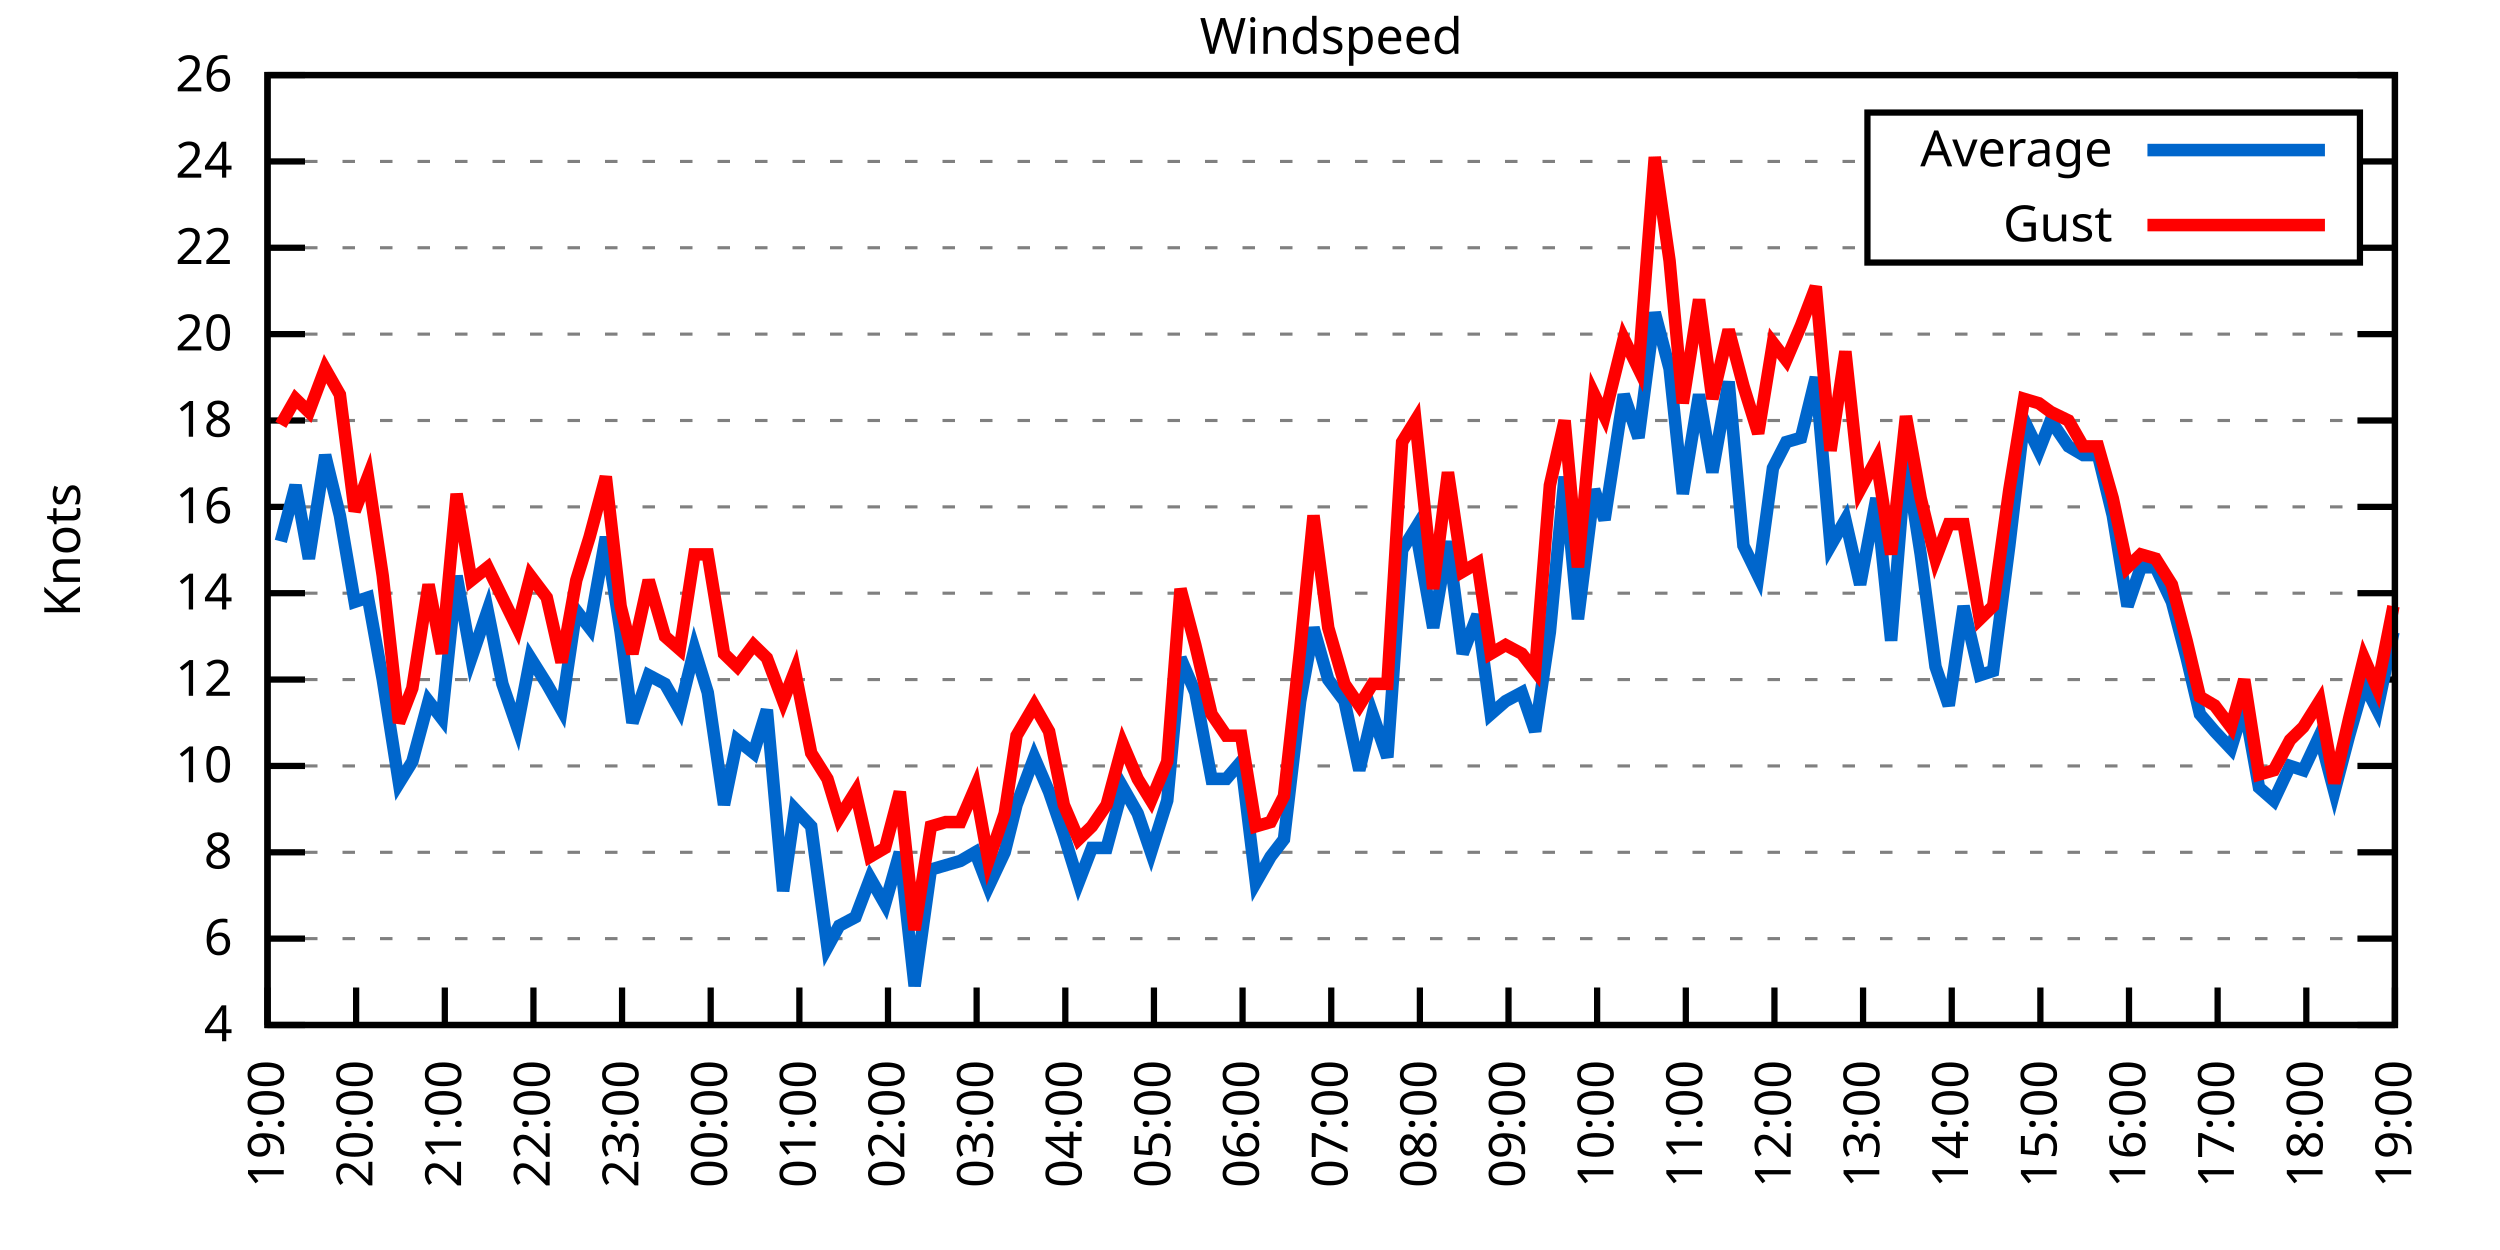
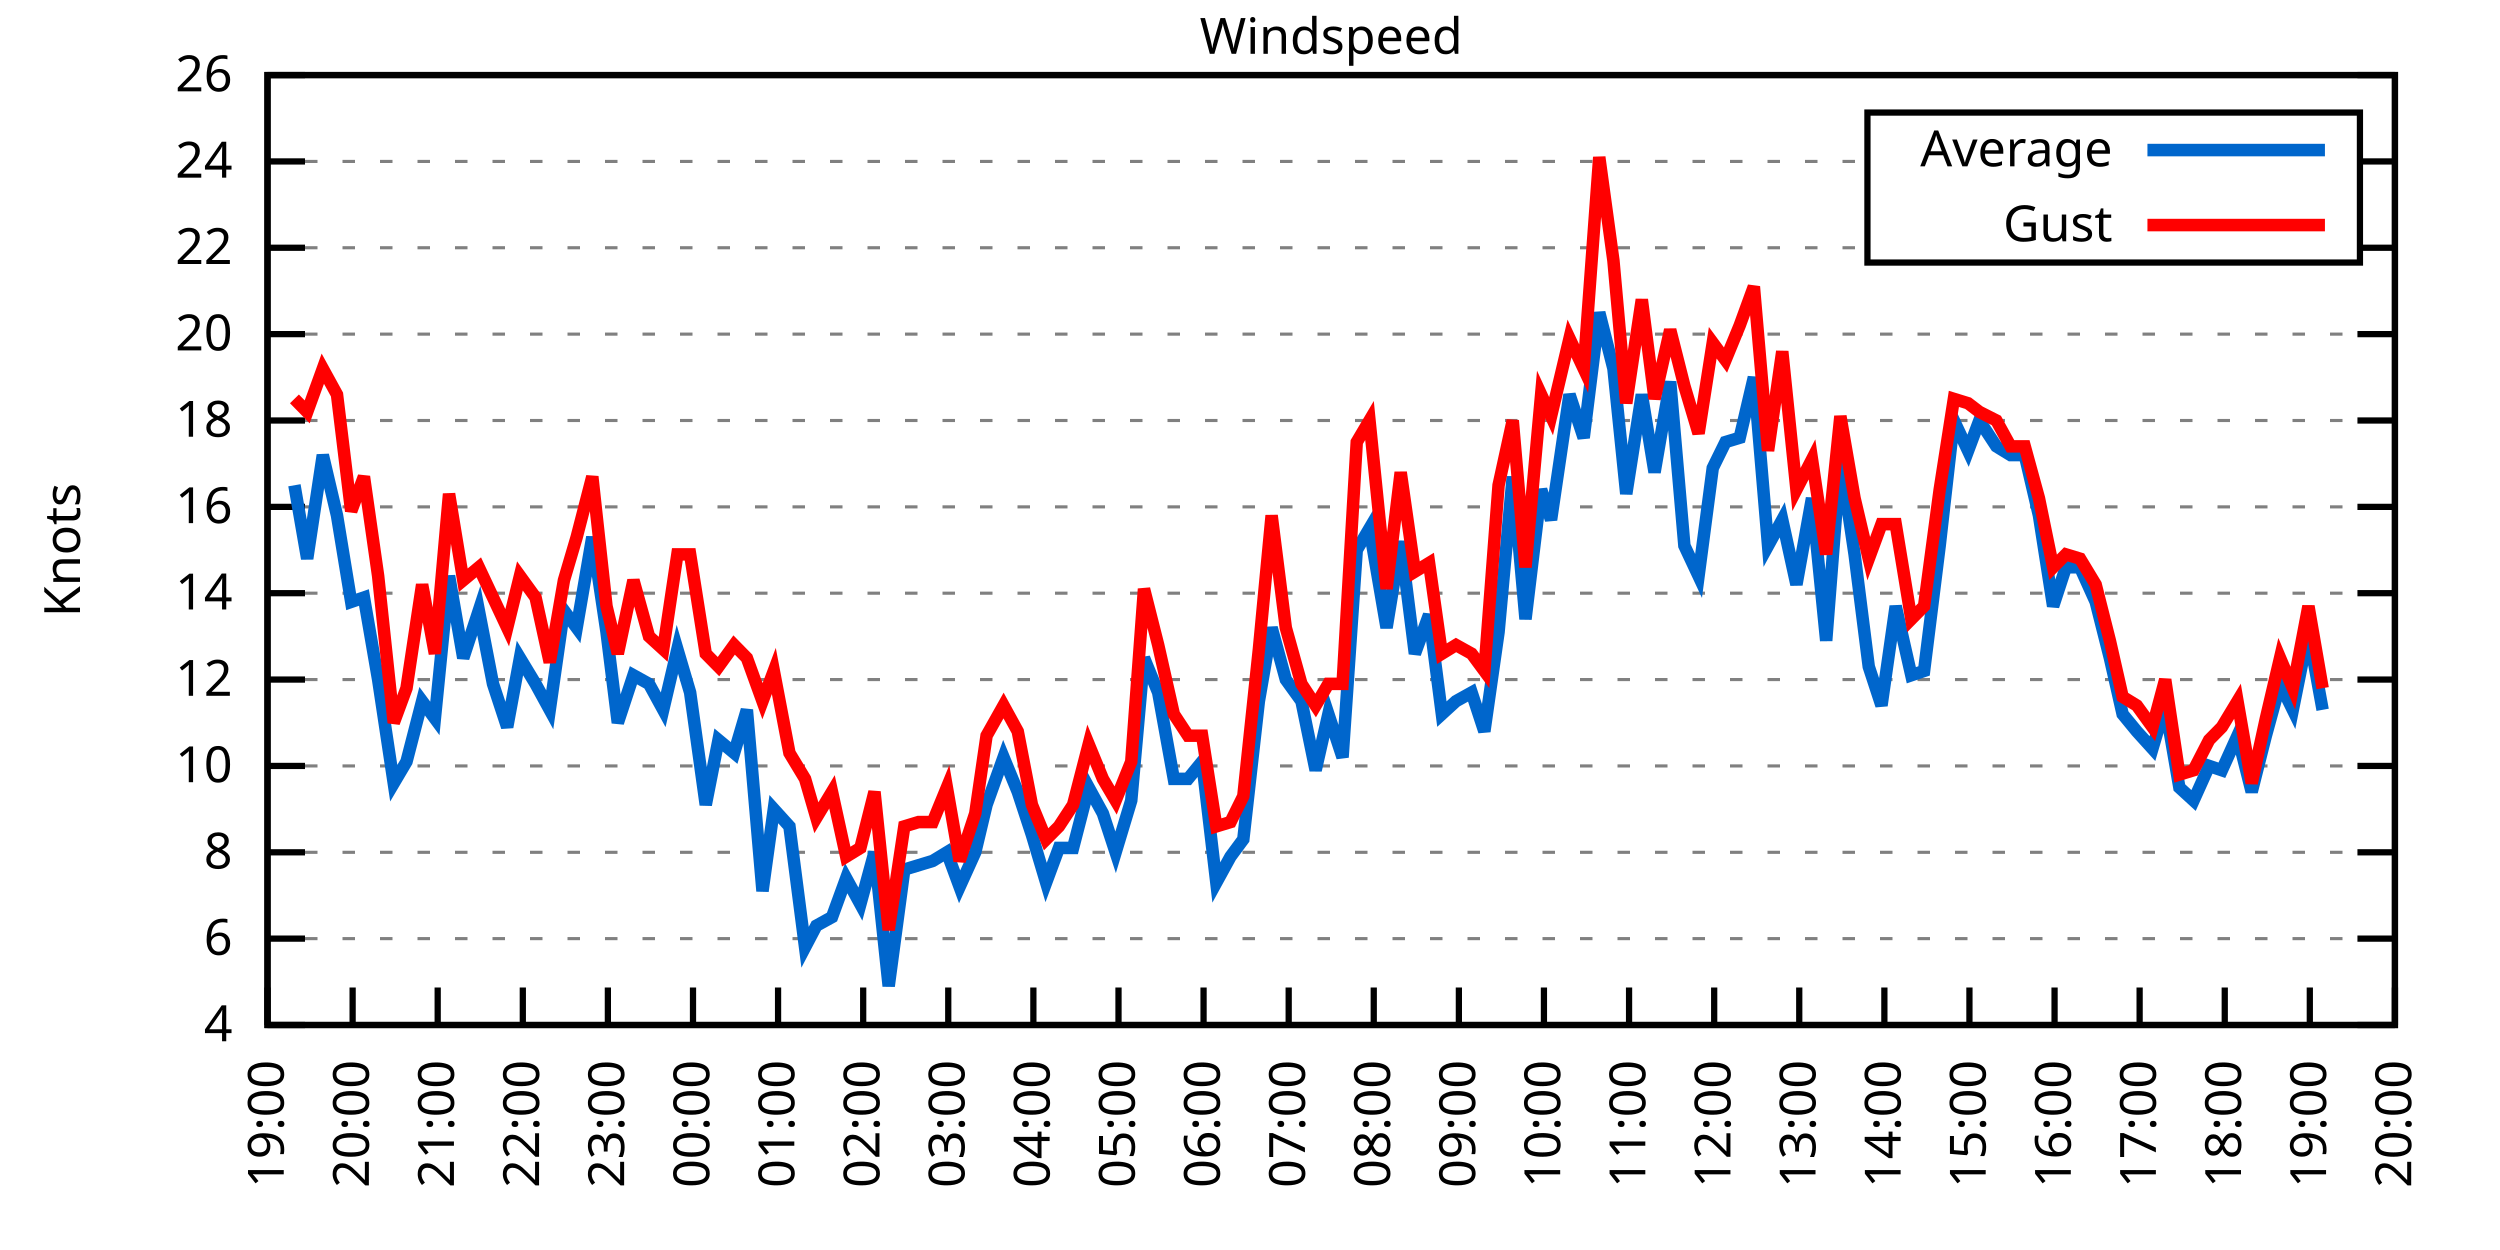
<svg xmlns="http://www.w3.org/2000/svg" xmlns:xlink="http://www.w3.org/1999/xlink" width="400" height="200" viewBox="0 0 400 200">
  <g id="gnuplot_canvas">
    <rect x="0" y="0" width="400" height="200" fill="none" />
    <defs>
      <circle id="gpDot" r="0.5" stroke-width="0.5" stroke="currentColor" />
      <path id="gpPt0" stroke-width="0.333" stroke="currentColor" d="M-1,0 h2 M0,-1 v2" />
      <path id="gpPt1" stroke-width="0.333" stroke="currentColor" d="M-1,-1 L1,1 M1,-1 L-1,1" />
      <path id="gpPt2" stroke-width="0.333" stroke="currentColor" d="M-1,0 L1,0 M0,-1 L0,1 M-1,-1 L1,1 M-1,1 L1,-1" />
      <rect id="gpPt3" stroke-width="0.333" stroke="currentColor" x="-1" y="-1" width="2" height="2" />
      <rect id="gpPt4" stroke-width="0.333" stroke="currentColor" fill="currentColor" x="-1" y="-1" width="2" height="2" />
      <circle id="gpPt5" stroke-width="0.333" stroke="currentColor" cx="0" cy="0" r="1" />
      <use xlink:href="#gpPt5" id="gpPt6" fill="currentColor" stroke="none" />
      <path id="gpPt7" stroke-width="0.333" stroke="currentColor" d="M0,-1.33 L-1.33,0.67 L1.33,0.67 z" />
      <use xlink:href="#gpPt7" id="gpPt8" fill="currentColor" stroke="none" />
      <use xlink:href="#gpPt7" id="gpPt9" stroke="currentColor" transform="rotate(180)" />
      <use xlink:href="#gpPt9" id="gpPt10" fill="currentColor" stroke="none" />
      <use xlink:href="#gpPt3" id="gpPt11" stroke="currentColor" transform="rotate(45)" />
      <use xlink:href="#gpPt11" id="gpPt12" fill="currentColor" stroke="none" />
      <path id="gpPt13" stroke-width="0.333" stroke="currentColor" d="M0,1.330 L1.265,0.411 L0.782,-1.067 L-0.782,-1.076 L-1.265,0.411 z" />
      <use xlink:href="#gpPt13" id="gpPt14" fill="currentColor" stroke="none" />
      <filter id="textbox" filterUnits="objectBoundingBox" x="0" y="0" height="1" width="1">
        <feFlood flood-color="white" flood-opacity="1" result="bgnd" />
        <feComposite in="SourceGraphic" in2="bgnd" operator="atop" />
      </filter>
      <filter id="greybox" filterUnits="objectBoundingBox" x="0" y="0" height="1" width="1">
        <feFlood flood-color="lightgrey" flood-opacity="1" result="grey" />
        <feComposite in="SourceGraphic" in2="grey" operator="atop" />
      </filter>
    </defs>
    <g fill="none" color="white" stroke="currentColor" stroke-width="1.00" stroke-linecap="butt" stroke-linejoin="miter">
</g>
    <g fill="none" color="black" stroke="currentColor" stroke-width="1.00" stroke-linecap="butt" stroke-linejoin="miter">
      <g stroke="none" shape-rendering="crispEdges">
        <polygon fill="rgb(255, 255, 255)" points="42.80,164.00 383.18,164.00 383.18,12.02 42.80,12.02 " />
      </g>
    </g>
    <g fill="none" color="black" stroke="currentColor" stroke-width="1.00" stroke-linecap="butt" stroke-linejoin="miter">
</g>
    <g fill="none" color="black" stroke="black" stroke-width="0.50" stroke-linecap="butt" stroke-linejoin="miter">
</g>
    <g fill="none" color="gray" stroke="currentColor" stroke-width="0.50" stroke-linecap="butt" stroke-linejoin="miter">
      <path stroke="gray" stroke-dasharray="2,4" class="gridline" d="M42.80,164.00 L383.19,164.00  " />
    </g>
    <g fill="none" color="gray" stroke="gray" stroke-width="1.00" stroke-linecap="butt" stroke-linejoin="miter">
</g>
    <g fill="none" color="black" stroke="currentColor" stroke-width="1.00" stroke-linecap="butt" stroke-linejoin="miter">
      <path stroke="black" d="M42.80,164.00 L48.80,164.00 M383.19,164.00 L377.19,164.00  " />
      <g transform="translate(37.20,166.60)" stroke="none" fill="black" font-family="Sans" font-size="8.00" text-anchor="end">
        <text>
          <tspan font-family="Sans"> 4</tspan>
        </text>
      </g>
    </g>
    <g fill="none" color="black" stroke="currentColor" stroke-width="1.00" stroke-linecap="butt" stroke-linejoin="miter">
</g>
    <g fill="none" color="black" stroke="black" stroke-width="0.50" stroke-linecap="butt" stroke-linejoin="miter">
</g>
    <g fill="none" color="gray" stroke="currentColor" stroke-width="0.50" stroke-linecap="butt" stroke-linejoin="miter">
      <path stroke="gray" stroke-dasharray="2,4" class="gridline" d="M42.80,150.18 L383.19,150.18  " />
    </g>
    <g fill="none" color="gray" stroke="gray" stroke-width="1.00" stroke-linecap="butt" stroke-linejoin="miter">
</g>
    <g fill="none" color="black" stroke="currentColor" stroke-width="1.00" stroke-linecap="butt" stroke-linejoin="miter">
      <path stroke="black" d="M42.80,150.18 L48.80,150.18 M383.19,150.18 L377.19,150.18  " />
      <g transform="translate(37.20,152.78)" stroke="none" fill="black" font-family="Sans" font-size="8.00" text-anchor="end">
        <text>
          <tspan font-family="Sans"> 6</tspan>
        </text>
      </g>
    </g>
    <g fill="none" color="black" stroke="currentColor" stroke-width="1.00" stroke-linecap="butt" stroke-linejoin="miter">
</g>
    <g fill="none" color="black" stroke="black" stroke-width="0.50" stroke-linecap="butt" stroke-linejoin="miter">
</g>
    <g fill="none" color="gray" stroke="currentColor" stroke-width="0.50" stroke-linecap="butt" stroke-linejoin="miter">
      <path stroke="gray" stroke-dasharray="2,4" class="gridline" d="M42.80,136.37 L383.19,136.37  " />
    </g>
    <g fill="none" color="gray" stroke="gray" stroke-width="1.00" stroke-linecap="butt" stroke-linejoin="miter">
</g>
    <g fill="none" color="black" stroke="currentColor" stroke-width="1.00" stroke-linecap="butt" stroke-linejoin="miter">
      <path stroke="black" d="M42.80,136.37 L48.80,136.37 M383.19,136.37 L377.19,136.37  " />
      <g transform="translate(37.20,138.97)" stroke="none" fill="black" font-family="Sans" font-size="8.00" text-anchor="end">
        <text>
          <tspan font-family="Sans"> 8</tspan>
        </text>
      </g>
    </g>
    <g fill="none" color="black" stroke="currentColor" stroke-width="1.00" stroke-linecap="butt" stroke-linejoin="miter">
</g>
    <g fill="none" color="black" stroke="black" stroke-width="0.50" stroke-linecap="butt" stroke-linejoin="miter">
</g>
    <g fill="none" color="gray" stroke="currentColor" stroke-width="0.50" stroke-linecap="butt" stroke-linejoin="miter">
      <path stroke="gray" stroke-dasharray="2,4" class="gridline" d="M42.80,122.55 L383.19,122.55  " />
    </g>
    <g fill="none" color="gray" stroke="gray" stroke-width="1.00" stroke-linecap="butt" stroke-linejoin="miter">
</g>
    <g fill="none" color="black" stroke="currentColor" stroke-width="1.00" stroke-linecap="butt" stroke-linejoin="miter">
      <path stroke="black" d="M42.80,122.55 L48.80,122.55 M383.19,122.55 L377.19,122.55  " />
      <g transform="translate(37.20,125.15)" stroke="none" fill="black" font-family="Sans" font-size="8.00" text-anchor="end">
        <text>
          <tspan font-family="Sans"> 10</tspan>
        </text>
      </g>
    </g>
    <g fill="none" color="black" stroke="currentColor" stroke-width="1.00" stroke-linecap="butt" stroke-linejoin="miter">
</g>
    <g fill="none" color="black" stroke="black" stroke-width="0.50" stroke-linecap="butt" stroke-linejoin="miter">
</g>
    <g fill="none" color="gray" stroke="currentColor" stroke-width="0.50" stroke-linecap="butt" stroke-linejoin="miter">
      <path stroke="gray" stroke-dasharray="2,4" class="gridline" d="M42.80,108.73 L383.19,108.73  " />
    </g>
    <g fill="none" color="gray" stroke="gray" stroke-width="1.00" stroke-linecap="butt" stroke-linejoin="miter">
</g>
    <g fill="none" color="black" stroke="currentColor" stroke-width="1.00" stroke-linecap="butt" stroke-linejoin="miter">
      <path stroke="black" d="M42.80,108.73 L48.80,108.73 M383.19,108.73 L377.19,108.73  " />
      <g transform="translate(37.20,111.33)" stroke="none" fill="black" font-family="Sans" font-size="8.00" text-anchor="end">
        <text>
          <tspan font-family="Sans"> 12</tspan>
        </text>
      </g>
    </g>
    <g fill="none" color="black" stroke="currentColor" stroke-width="1.00" stroke-linecap="butt" stroke-linejoin="miter">
</g>
    <g fill="none" color="black" stroke="black" stroke-width="0.50" stroke-linecap="butt" stroke-linejoin="miter">
</g>
    <g fill="none" color="gray" stroke="currentColor" stroke-width="0.50" stroke-linecap="butt" stroke-linejoin="miter">
      <path stroke="gray" stroke-dasharray="2,4" class="gridline" d="M42.80,94.91 L383.19,94.91  " />
    </g>
    <g fill="none" color="gray" stroke="gray" stroke-width="1.00" stroke-linecap="butt" stroke-linejoin="miter">
</g>
    <g fill="none" color="black" stroke="currentColor" stroke-width="1.00" stroke-linecap="butt" stroke-linejoin="miter">
      <path stroke="black" d="M42.80,94.91 L48.80,94.91 M383.19,94.91 L377.19,94.91  " />
      <g transform="translate(37.20,97.51)" stroke="none" fill="black" font-family="Sans" font-size="8.00" text-anchor="end">
        <text>
          <tspan font-family="Sans"> 14</tspan>
        </text>
      </g>
    </g>
    <g fill="none" color="black" stroke="currentColor" stroke-width="1.00" stroke-linecap="butt" stroke-linejoin="miter">
</g>
    <g fill="none" color="black" stroke="black" stroke-width="0.50" stroke-linecap="butt" stroke-linejoin="miter">
</g>
    <g fill="none" color="gray" stroke="currentColor" stroke-width="0.50" stroke-linecap="butt" stroke-linejoin="miter">
      <path stroke="gray" stroke-dasharray="2,4" class="gridline" d="M42.80,81.10 L383.19,81.10  " />
    </g>
    <g fill="none" color="gray" stroke="gray" stroke-width="1.00" stroke-linecap="butt" stroke-linejoin="miter">
</g>
    <g fill="none" color="black" stroke="currentColor" stroke-width="1.00" stroke-linecap="butt" stroke-linejoin="miter">
      <path stroke="black" d="M42.80,81.10 L48.80,81.10 M383.19,81.10 L377.19,81.10  " />
      <g transform="translate(37.20,83.70)" stroke="none" fill="black" font-family="Sans" font-size="8.00" text-anchor="end">
        <text>
          <tspan font-family="Sans"> 16</tspan>
        </text>
      </g>
    </g>
    <g fill="none" color="black" stroke="currentColor" stroke-width="1.00" stroke-linecap="butt" stroke-linejoin="miter">
</g>
    <g fill="none" color="black" stroke="black" stroke-width="0.50" stroke-linecap="butt" stroke-linejoin="miter">
</g>
    <g fill="none" color="gray" stroke="currentColor" stroke-width="0.50" stroke-linecap="butt" stroke-linejoin="miter">
      <path stroke="gray" stroke-dasharray="2,4" class="gridline" d="M42.80,67.28 L383.19,67.28  " />
    </g>
    <g fill="none" color="gray" stroke="gray" stroke-width="1.00" stroke-linecap="butt" stroke-linejoin="miter">
</g>
    <g fill="none" color="black" stroke="currentColor" stroke-width="1.00" stroke-linecap="butt" stroke-linejoin="miter">
      <path stroke="black" d="M42.80,67.28 L48.80,67.28 M383.19,67.28 L377.19,67.28  " />
      <g transform="translate(37.20,69.88)" stroke="none" fill="black" font-family="Sans" font-size="8.00" text-anchor="end">
        <text>
          <tspan font-family="Sans"> 18</tspan>
        </text>
      </g>
    </g>
    <g fill="none" color="black" stroke="currentColor" stroke-width="1.00" stroke-linecap="butt" stroke-linejoin="miter">
</g>
    <g fill="none" color="black" stroke="black" stroke-width="0.50" stroke-linecap="butt" stroke-linejoin="miter">
</g>
    <g fill="none" color="gray" stroke="currentColor" stroke-width="0.50" stroke-linecap="butt" stroke-linejoin="miter">
      <path stroke="gray" stroke-dasharray="2,4" class="gridline" d="M42.80,53.46 L383.19,53.46  " />
    </g>
    <g fill="none" color="gray" stroke="gray" stroke-width="1.00" stroke-linecap="butt" stroke-linejoin="miter">
</g>
    <g fill="none" color="black" stroke="currentColor" stroke-width="1.00" stroke-linecap="butt" stroke-linejoin="miter">
      <path stroke="black" d="M42.80,53.46 L48.80,53.46 M383.19,53.46 L377.19,53.46  " />
      <g transform="translate(37.20,56.06)" stroke="none" fill="black" font-family="Sans" font-size="8.00" text-anchor="end">
        <text>
          <tspan font-family="Sans"> 20</tspan>
        </text>
      </g>
    </g>
    <g fill="none" color="black" stroke="currentColor" stroke-width="1.00" stroke-linecap="butt" stroke-linejoin="miter">
</g>
    <g fill="none" color="black" stroke="black" stroke-width="0.50" stroke-linecap="butt" stroke-linejoin="miter">
</g>
    <g fill="none" color="gray" stroke="currentColor" stroke-width="0.50" stroke-linecap="butt" stroke-linejoin="miter">
      <path stroke="gray" stroke-dasharray="2,4" class="gridline" d="M42.80,39.64 L298.79,39.64 M377.59,39.64 L383.19,39.64  " />
    </g>
    <g fill="none" color="gray" stroke="gray" stroke-width="1.00" stroke-linecap="butt" stroke-linejoin="miter">
</g>
    <g fill="none" color="black" stroke="currentColor" stroke-width="1.00" stroke-linecap="butt" stroke-linejoin="miter">
      <path stroke="black" d="M42.80,39.64 L48.80,39.64 M383.19,39.64 L377.19,39.64  " />
      <g transform="translate(37.20,42.24)" stroke="none" fill="black" font-family="Sans" font-size="8.00" text-anchor="end">
        <text>
          <tspan font-family="Sans"> 22</tspan>
        </text>
      </g>
    </g>
    <g fill="none" color="black" stroke="currentColor" stroke-width="1.00" stroke-linecap="butt" stroke-linejoin="miter">
</g>
    <g fill="none" color="black" stroke="black" stroke-width="0.50" stroke-linecap="butt" stroke-linejoin="miter">
</g>
    <g fill="none" color="gray" stroke="currentColor" stroke-width="0.50" stroke-linecap="butt" stroke-linejoin="miter">
      <path stroke="gray" stroke-dasharray="2,4" class="gridline" d="M42.80,25.83 L298.79,25.83 M377.59,25.83 L383.19,25.83  " />
    </g>
    <g fill="none" color="gray" stroke="gray" stroke-width="1.00" stroke-linecap="butt" stroke-linejoin="miter">
</g>
    <g fill="none" color="black" stroke="currentColor" stroke-width="1.00" stroke-linecap="butt" stroke-linejoin="miter">
      <path stroke="black" d="M42.80,25.83 L48.80,25.83 M383.19,25.83 L377.19,25.83  " />
      <g transform="translate(37.20,28.43)" stroke="none" fill="black" font-family="Sans" font-size="8.00" text-anchor="end">
        <text>
          <tspan font-family="Sans"> 24</tspan>
        </text>
      </g>
    </g>
    <g fill="none" color="black" stroke="currentColor" stroke-width="1.00" stroke-linecap="butt" stroke-linejoin="miter">
</g>
    <g fill="none" color="black" stroke="black" stroke-width="0.50" stroke-linecap="butt" stroke-linejoin="miter">
</g>
    <g fill="none" color="gray" stroke="currentColor" stroke-width="0.50" stroke-linecap="butt" stroke-linejoin="miter">
      <path stroke="gray" stroke-dasharray="2,4" class="gridline" d="M42.80,12.01 L383.19,12.01  " />
    </g>
    <g fill="none" color="gray" stroke="gray" stroke-width="1.00" stroke-linecap="butt" stroke-linejoin="miter">
</g>
    <g fill="none" color="black" stroke="currentColor" stroke-width="1.00" stroke-linecap="butt" stroke-linejoin="miter">
      <path stroke="black" d="M42.80,12.01 L48.80,12.01 M383.19,12.01 L377.19,12.01  " />
      <g transform="translate(37.20,14.61)" stroke="none" fill="black" font-family="Sans" font-size="8.00" text-anchor="end">
        <text>
          <tspan font-family="Sans"> 26</tspan>
        </text>
      </g>
    </g>
    <g fill="none" color="black" stroke="currentColor" stroke-width="1.00" stroke-linecap="butt" stroke-linejoin="miter">
      <path stroke="black" d="M42.80,164.00 L42.80,158.00  " />
      <g transform="translate(45.40,169.60) rotate(270.00)" stroke="none" fill="black" font-family="Sans" font-size="8.00" text-anchor="end">
        <text>
          <tspan font-family="Sans">19:00</tspan>
        </text>
      </g>
    </g>
    <g fill="none" color="black" stroke="currentColor" stroke-width="1.00" stroke-linecap="butt" stroke-linejoin="miter">
-       <path stroke="black" d="M56.98,164.00 L56.98,158.00  " />
-       <g transform="translate(59.58,169.60) rotate(270.00)" stroke="none" fill="black" font-family="Sans" font-size="8.00" text-anchor="end">
+       <path stroke="black" d="M56.42,164.00 L56.42,158.00  " />
+       <g transform="translate(59.02,169.60) rotate(270.00)" stroke="none" fill="black" font-family="Sans" font-size="8.00" text-anchor="end">
        <text>
          <tspan font-family="Sans">20:00</tspan>
        </text>
      </g>
    </g>
    <g fill="none" color="black" stroke="currentColor" stroke-width="1.00" stroke-linecap="butt" stroke-linejoin="miter">
-       <path stroke="black" d="M71.17,164.00 L71.17,158.00  " />
-       <g transform="translate(73.77,169.60) rotate(270.00)" stroke="none" fill="black" font-family="Sans" font-size="8.00" text-anchor="end">
+       <path stroke="black" d="M70.03,164.00 L70.03,158.00  " />
+       <g transform="translate(72.63,169.60) rotate(270.00)" stroke="none" fill="black" font-family="Sans" font-size="8.00" text-anchor="end">
        <text>
          <tspan font-family="Sans">21:00</tspan>
        </text>
      </g>
    </g>
    <g fill="none" color="black" stroke="currentColor" stroke-width="1.00" stroke-linecap="butt" stroke-linejoin="miter">
-       <path stroke="black" d="M85.35,164.00 L85.35,158.00  " />
-       <g transform="translate(87.95,169.60) rotate(270.00)" stroke="none" fill="black" font-family="Sans" font-size="8.00" text-anchor="end">
+       <path stroke="black" d="M83.65,164.00 L83.65,158.00  " />
+       <g transform="translate(86.25,169.60) rotate(270.00)" stroke="none" fill="black" font-family="Sans" font-size="8.00" text-anchor="end">
        <text>
          <tspan font-family="Sans">22:00</tspan>
        </text>
      </g>
    </g>
    <g fill="none" color="black" stroke="currentColor" stroke-width="1.00" stroke-linecap="butt" stroke-linejoin="miter">
-       <path stroke="black" d="M99.53,164.00 L99.53,158.00  " />
-       <g transform="translate(102.13,169.60) rotate(270.00)" stroke="none" fill="black" font-family="Sans" font-size="8.00" text-anchor="end">
+       <path stroke="black" d="M97.26,164.00 L97.26,158.00  " />
+       <g transform="translate(99.86,169.60) rotate(270.00)" stroke="none" fill="black" font-family="Sans" font-size="8.00" text-anchor="end">
        <text>
          <tspan font-family="Sans">23:00</tspan>
        </text>
      </g>
    </g>
    <g fill="none" color="black" stroke="currentColor" stroke-width="1.00" stroke-linecap="butt" stroke-linejoin="miter">
-       <path stroke="black" d="M113.71,164.00 L113.71,158.00  " />
-       <g transform="translate(116.31,169.60) rotate(270.00)" stroke="none" fill="black" font-family="Sans" font-size="8.00" text-anchor="end">
+       <path stroke="black" d="M110.88,164.00 L110.88,158.00  " />
+       <g transform="translate(113.48,169.60) rotate(270.00)" stroke="none" fill="black" font-family="Sans" font-size="8.00" text-anchor="end">
        <text>
          <tspan font-family="Sans">00:00</tspan>
        </text>
      </g>
    </g>
    <g fill="none" color="black" stroke="currentColor" stroke-width="1.00" stroke-linecap="butt" stroke-linejoin="miter">
-       <path stroke="black" d="M127.90,164.00 L127.90,158.00  " />
-       <g transform="translate(130.50,169.60) rotate(270.00)" stroke="none" fill="black" font-family="Sans" font-size="8.00" text-anchor="end">
+       <path stroke="black" d="M124.49,164.00 L124.49,158.00  " />
+       <g transform="translate(127.09,169.60) rotate(270.00)" stroke="none" fill="black" font-family="Sans" font-size="8.00" text-anchor="end">
        <text>
          <tspan font-family="Sans">01:00</tspan>
        </text>
      </g>
    </g>
    <g fill="none" color="black" stroke="currentColor" stroke-width="1.00" stroke-linecap="butt" stroke-linejoin="miter">
-       <path stroke="black" d="M142.08,164.00 L142.08,158.00  " />
-       <g transform="translate(144.68,169.60) rotate(270.00)" stroke="none" fill="black" font-family="Sans" font-size="8.00" text-anchor="end">
+       <path stroke="black" d="M138.11,164.00 L138.11,158.00  " />
+       <g transform="translate(140.71,169.60) rotate(270.00)" stroke="none" fill="black" font-family="Sans" font-size="8.00" text-anchor="end">
        <text>
          <tspan font-family="Sans">02:00</tspan>
        </text>
      </g>
    </g>
    <g fill="none" color="black" stroke="currentColor" stroke-width="1.00" stroke-linecap="butt" stroke-linejoin="miter">
-       <path stroke="black" d="M156.26,164.00 L156.26,158.00  " />
-       <g transform="translate(158.86,169.60) rotate(270.00)" stroke="none" fill="black" font-family="Sans" font-size="8.00" text-anchor="end">
+       <path stroke="black" d="M151.72,164.00 L151.72,158.00  " />
+       <g transform="translate(154.32,169.60) rotate(270.00)" stroke="none" fill="black" font-family="Sans" font-size="8.00" text-anchor="end">
        <text>
          <tspan font-family="Sans">03:00</tspan>
        </text>
      </g>
    </g>
    <g fill="none" color="black" stroke="currentColor" stroke-width="1.00" stroke-linecap="butt" stroke-linejoin="miter">
-       <path stroke="black" d="M170.45,164.00 L170.45,158.00  " />
-       <g transform="translate(173.05,169.60) rotate(270.00)" stroke="none" fill="black" font-family="Sans" font-size="8.00" text-anchor="end">
+       <path stroke="black" d="M165.34,164.00 L165.34,158.00  " />
+       <g transform="translate(167.94,169.60) rotate(270.00)" stroke="none" fill="black" font-family="Sans" font-size="8.00" text-anchor="end">
        <text>
          <tspan font-family="Sans">04:00</tspan>
        </text>
      </g>
    </g>
    <g fill="none" color="black" stroke="currentColor" stroke-width="1.00" stroke-linecap="butt" stroke-linejoin="miter">
-       <path stroke="black" d="M184.63,164.00 L184.63,158.00  " />
-       <g transform="translate(187.23,169.60) rotate(270.00)" stroke="none" fill="black" font-family="Sans" font-size="8.00" text-anchor="end">
+       <path stroke="black" d="M178.96,164.00 L178.96,158.00  " />
+       <g transform="translate(181.56,169.60) rotate(270.00)" stroke="none" fill="black" font-family="Sans" font-size="8.00" text-anchor="end">
        <text>
          <tspan font-family="Sans">05:00</tspan>
        </text>
      </g>
    </g>
    <g fill="none" color="black" stroke="currentColor" stroke-width="1.00" stroke-linecap="butt" stroke-linejoin="miter">
-       <path stroke="black" d="M198.81,164.00 L198.81,158.00  " />
-       <g transform="translate(201.41,169.60) rotate(270.00)" stroke="none" fill="black" font-family="Sans" font-size="8.00" text-anchor="end">
+       <path stroke="black" d="M192.57,164.00 L192.57,158.00  " />
+       <g transform="translate(195.17,169.60) rotate(270.00)" stroke="none" fill="black" font-family="Sans" font-size="8.00" text-anchor="end">
        <text>
          <tspan font-family="Sans">06:00</tspan>
        </text>
      </g>
    </g>
    <g fill="none" color="black" stroke="currentColor" stroke-width="1.00" stroke-linecap="butt" stroke-linejoin="miter">
-       <path stroke="black" d="M213.00,164.00 L213.00,158.00  " />
-       <g transform="translate(215.60,169.60) rotate(270.00)" stroke="none" fill="black" font-family="Sans" font-size="8.00" text-anchor="end">
+       <path stroke="black" d="M206.19,164.00 L206.19,158.00  " />
+       <g transform="translate(208.79,169.60) rotate(270.00)" stroke="none" fill="black" font-family="Sans" font-size="8.00" text-anchor="end">
        <text>
          <tspan font-family="Sans">07:00</tspan>
        </text>
      </g>
    </g>
    <g fill="none" color="black" stroke="currentColor" stroke-width="1.00" stroke-linecap="butt" stroke-linejoin="miter">
-       <path stroke="black" d="M227.18,164.00 L227.18,158.00  " />
-       <g transform="translate(229.78,169.60) rotate(270.00)" stroke="none" fill="black" font-family="Sans" font-size="8.00" text-anchor="end">
+       <path stroke="black" d="M219.80,164.00 L219.80,158.00  " />
+       <g transform="translate(222.40,169.60) rotate(270.00)" stroke="none" fill="black" font-family="Sans" font-size="8.00" text-anchor="end">
        <text>
          <tspan font-family="Sans">08:00</tspan>
        </text>
      </g>
    </g>
    <g fill="none" color="black" stroke="currentColor" stroke-width="1.00" stroke-linecap="butt" stroke-linejoin="miter">
-       <path stroke="black" d="M241.36,164.00 L241.36,158.00  " />
-       <g transform="translate(243.96,169.60) rotate(270.00)" stroke="none" fill="black" font-family="Sans" font-size="8.00" text-anchor="end">
+       <path stroke="black" d="M233.42,164.00 L233.42,158.00  " />
+       <g transform="translate(236.02,169.60) rotate(270.00)" stroke="none" fill="black" font-family="Sans" font-size="8.00" text-anchor="end">
        <text>
          <tspan font-family="Sans">09:00</tspan>
        </text>
      </g>
    </g>
    <g fill="none" color="black" stroke="currentColor" stroke-width="1.00" stroke-linecap="butt" stroke-linejoin="miter">
-       <path stroke="black" d="M255.54,164.00 L255.54,158.00  " />
-       <g transform="translate(258.14,169.60) rotate(270.00)" stroke="none" fill="black" font-family="Sans" font-size="8.00" text-anchor="end">
+       <path stroke="black" d="M247.03,164.00 L247.03,158.00  " />
+       <g transform="translate(249.63,169.60) rotate(270.00)" stroke="none" fill="black" font-family="Sans" font-size="8.00" text-anchor="end">
        <text>
          <tspan font-family="Sans">10:00</tspan>
        </text>
      </g>
    </g>
    <g fill="none" color="black" stroke="currentColor" stroke-width="1.00" stroke-linecap="butt" stroke-linejoin="miter">
-       <path stroke="black" d="M269.73,164.00 L269.73,158.00  " />
-       <g transform="translate(272.33,169.60) rotate(270.00)" stroke="none" fill="black" font-family="Sans" font-size="8.00" text-anchor="end">
+       <path stroke="black" d="M260.65,164.00 L260.65,158.00  " />
+       <g transform="translate(263.25,169.60) rotate(270.00)" stroke="none" fill="black" font-family="Sans" font-size="8.00" text-anchor="end">
        <text>
          <tspan font-family="Sans">11:00</tspan>
        </text>
      </g>
    </g>
    <g fill="none" color="black" stroke="currentColor" stroke-width="1.00" stroke-linecap="butt" stroke-linejoin="miter">
-       <path stroke="black" d="M283.91,164.00 L283.91,158.00  " />
-       <g transform="translate(286.51,169.60) rotate(270.00)" stroke="none" fill="black" font-family="Sans" font-size="8.00" text-anchor="end">
+       <path stroke="black" d="M274.27,164.00 L274.27,158.00  " />
+       <g transform="translate(276.87,169.60) rotate(270.00)" stroke="none" fill="black" font-family="Sans" font-size="8.00" text-anchor="end">
        <text>
          <tspan font-family="Sans">12:00</tspan>
        </text>
      </g>
    </g>
    <g fill="none" color="black" stroke="currentColor" stroke-width="1.00" stroke-linecap="butt" stroke-linejoin="miter">
-       <path stroke="black" d="M298.09,164.00 L298.09,158.00  " />
-       <g transform="translate(300.69,169.60) rotate(270.00)" stroke="none" fill="black" font-family="Sans" font-size="8.00" text-anchor="end">
+       <path stroke="black" d="M287.88,164.00 L287.88,158.00  " />
+       <g transform="translate(290.48,169.60) rotate(270.00)" stroke="none" fill="black" font-family="Sans" font-size="8.00" text-anchor="end">
        <text>
          <tspan font-family="Sans">13:00</tspan>
        </text>
      </g>
    </g>
    <g fill="none" color="black" stroke="currentColor" stroke-width="1.00" stroke-linecap="butt" stroke-linejoin="miter">
-       <path stroke="black" d="M312.28,164.00 L312.28,158.00  " />
-       <g transform="translate(314.88,169.60) rotate(270.00)" stroke="none" fill="black" font-family="Sans" font-size="8.00" text-anchor="end">
+       <path stroke="black" d="M301.50,164.00 L301.50,158.00  " />
+       <g transform="translate(304.10,169.60) rotate(270.00)" stroke="none" fill="black" font-family="Sans" font-size="8.00" text-anchor="end">
        <text>
          <tspan font-family="Sans">14:00</tspan>
        </text>
      </g>
    </g>
    <g fill="none" color="black" stroke="currentColor" stroke-width="1.00" stroke-linecap="butt" stroke-linejoin="miter">
-       <path stroke="black" d="M326.46,164.00 L326.46,158.00  " />
-       <g transform="translate(329.06,169.60) rotate(270.00)" stroke="none" fill="black" font-family="Sans" font-size="8.00" text-anchor="end">
+       <path stroke="black" d="M315.11,164.00 L315.11,158.00  " />
+       <g transform="translate(317.71,169.60) rotate(270.00)" stroke="none" fill="black" font-family="Sans" font-size="8.00" text-anchor="end">
        <text>
          <tspan font-family="Sans">15:00</tspan>
        </text>
      </g>
    </g>
    <g fill="none" color="black" stroke="currentColor" stroke-width="1.00" stroke-linecap="butt" stroke-linejoin="miter">
-       <path stroke="black" d="M340.64,164.00 L340.64,158.00  " />
-       <g transform="translate(343.24,169.60) rotate(270.00)" stroke="none" fill="black" font-family="Sans" font-size="8.00" text-anchor="end">
+       <path stroke="black" d="M328.73,164.00 L328.73,158.00  " />
+       <g transform="translate(331.33,169.60) rotate(270.00)" stroke="none" fill="black" font-family="Sans" font-size="8.00" text-anchor="end">
        <text>
          <tspan font-family="Sans">16:00</tspan>
        </text>
      </g>
    </g>
    <g fill="none" color="black" stroke="currentColor" stroke-width="1.00" stroke-linecap="butt" stroke-linejoin="miter">
-       <path stroke="black" d="M354.82,164.00 L354.82,158.00  " />
-       <g transform="translate(357.42,169.60) rotate(270.00)" stroke="none" fill="black" font-family="Sans" font-size="8.00" text-anchor="end">
+       <path stroke="black" d="M342.34,164.00 L342.34,158.00  " />
+       <g transform="translate(344.94,169.60) rotate(270.00)" stroke="none" fill="black" font-family="Sans" font-size="8.00" text-anchor="end">
        <text>
          <tspan font-family="Sans">17:00</tspan>
        </text>
      </g>
    </g>
    <g fill="none" color="black" stroke="currentColor" stroke-width="1.00" stroke-linecap="butt" stroke-linejoin="miter">
-       <path stroke="black" d="M369.01,164.00 L369.01,158.00  " />
-       <g transform="translate(371.61,169.60) rotate(270.00)" stroke="none" fill="black" font-family="Sans" font-size="8.00" text-anchor="end">
+       <path stroke="black" d="M355.96,164.00 L355.96,158.00  " />
+       <g transform="translate(358.56,169.60) rotate(270.00)" stroke="none" fill="black" font-family="Sans" font-size="8.00" text-anchor="end">
        <text>
          <tspan font-family="Sans">18:00</tspan>
+         </text>
+       </g>
+     </g>
+     <g fill="none" color="black" stroke="currentColor" stroke-width="1.00" stroke-linecap="butt" stroke-linejoin="miter">
+       <path stroke="black" d="M369.57,164.00 L369.57,158.00  " />
+       <g transform="translate(372.17,169.60) rotate(270.00)" stroke="none" fill="black" font-family="Sans" font-size="8.00" text-anchor="end">
+         <text>
+           <tspan font-family="Sans">19:00</tspan>
        </text>
      </g>
    </g>
    <g fill="none" color="black" stroke="currentColor" stroke-width="1.00" stroke-linecap="butt" stroke-linejoin="miter">
      <path stroke="black" d="M383.19,164.00 L383.19,158.00  " />
      <g transform="translate(385.79,169.60) rotate(270.00)" stroke="none" fill="black" font-family="Sans" font-size="8.00" text-anchor="end">
        <text>
-           <tspan font-family="Sans">19:00</tspan>
+           <tspan font-family="Sans">20:00</tspan>
        </text>
      </g>
    </g>
    <g fill="none" color="black" stroke="currentColor" stroke-width="1.00" stroke-linecap="butt" stroke-linejoin="miter">
</g>
    <g fill="none" color="black" stroke="currentColor" stroke-width="1.00" stroke-linecap="butt" stroke-linejoin="miter">
      <path stroke="black" d="M42.80,12.01 L42.80,164.00 L383.19,164.00 L383.19,12.01 L42.80,12.01 Z  " />
    </g>
    <g fill="none" color="black" stroke="currentColor" stroke-width="1.00" stroke-linecap="butt" stroke-linejoin="miter">
</g>
    <g fill="none" color="black" stroke="currentColor" stroke-width="1.00" stroke-linecap="butt" stroke-linejoin="miter">
      <path stroke="black" d="M298.79,42.01 L298.79,18.01 L377.59,18.01 L377.59,42.01 L298.79,42.01 Z  " />
    </g>
    <g id="Windspeed_plot_1">
      <g fill="none" color="white" stroke="black" stroke-width="2.00" stroke-linecap="butt" stroke-linejoin="miter">
</g>
      <g fill="none" color="black" stroke="currentColor" stroke-width="2.00" stroke-linecap="butt" stroke-linejoin="miter">
        <g transform="translate(337.99,26.61)" stroke="none" fill="black" font-family="Sans" font-size="8.00" text-anchor="end">
          <text>
            <tspan font-family="Sans">Average</tspan>
          </text>
        </g>
      </g>
      <g fill="none" color="black" stroke="currentColor" stroke-width="2.00" stroke-linecap="butt" stroke-linejoin="miter">
-         <path stroke="rgb(  0, 102, 204)" d="M343.59,24.01 L371.99,24.01 M44.93,86.62 L47.29,77.64 L49.42,89.39 L52.02,72.81 L54.38,82.48 L56.75,96.30   L58.87,95.60 L61.24,108.73 L63.84,125.31 L65.97,121.86 L68.57,112.19 L70.69,114.95 L73.06,92.15 L75.42,105.28   L78.02,97.68 L80.38,109.42 L82.75,116.33 L84.88,105.28 L87.48,109.42 L89.84,113.57 L92.20,97.68 L94.33,100.44   L96.93,85.93 L99.30,101.13 L101.19,115.64 L103.79,108.04 L106.39,109.42 L108.75,113.57 L111.11,103.89 L113.24,110.80   L115.84,128.77 L117.97,118.40 L120.57,120.48 L122.70,113.57 L125.30,142.58 L127.19,129.46 L129.79,132.22 L132.39,151.56   L134.28,148.11 L136.88,146.73 L139.24,140.51 L141.61,144.66 L143.97,136.37 L146.34,157.78 L148.94,139.13 L151.30,138.44   L153.66,137.75 L156.03,136.37 L158.15,141.89 L160.75,136.37 L162.65,128.77 L165.48,121.17 L167.85,126.69 L170.21,133.60   L172.57,141.20 L174.70,135.67 L177.06,135.67 L179.67,126.00 L182.03,130.15 L184.16,136.37 L186.76,128.08 L188.88,105.28   L191.25,110.80 L193.85,124.62 L196.21,124.62 L198.58,121.86 L200.94,141.20 L203.30,137.06 L205.43,134.29 L208.03,112.19   L210.16,100.44 L212.52,108.73 L215.12,112.19 L217.49,123.24 L219.61,114.26 L221.98,121.17 L224.34,88.00 L226.47,84.55   L229.31,100.44 L231.67,86.62 L234.03,104.59 L236.40,98.37 L238.52,114.26 L240.89,112.19 L243.49,110.80 L245.62,117.02   L247.98,101.13 L250.34,76.26 L252.47,99.06 L255.07,78.33 L256.73,83.17 L259.80,63.13 L262.16,70.04 L264.76,50.01   L267.13,58.99 L269.25,79.02 L271.85,63.13 L273.98,75.57 L276.58,61.06 L278.95,87.31 L281.31,92.15 L283.67,74.88   L285.80,70.73 L288.16,70.04 L290.53,60.37 L292.89,87.31 L295.26,83.17 L297.62,93.53 L300.22,79.71 L302.58,102.51   L304.95,73.50 L307.31,88.70 L309.68,106.66 L311.80,112.88 L314.17,96.99 L316.77,108.04 L318.89,107.35 L321.49,87.31   L323.86,67.28 L326.22,72.12 L328.11,67.28 L330.95,71.42 L333.31,72.81 L335.68,72.81 L338.04,82.48 L340.40,96.99   L342.53,90.77 L344.90,90.77 L347.50,96.30 L349.86,105.28 L351.99,114.26 L354.35,117.02 L356.95,119.78 L359.08,112.88   L361.44,126.00 L363.81,128.08 L366.41,122.55 L368.53,123.24 L371.13,117.71 L373.50,126.69 L375.86,117.71 L378.23,109.42   L380.35,113.57 L382.95,101.13  " />
+         <path stroke="rgb(  0, 102, 204)" d="M343.59,24.01 L371.99,24.01 M47.11,77.64 L49.15,89.39 L51.65,72.81 L53.92,82.48 L56.19,96.30 L58.23,95.60   L60.50,108.73 L63.00,125.31 L65.04,121.86 L67.54,112.19 L69.58,114.95 L71.85,92.15 L74.12,105.28 L76.61,97.68   L78.88,109.42 L81.15,116.33 L83.19,105.28 L85.69,109.42 L87.96,113.57 L90.23,97.68 L92.27,100.44 L94.77,85.93   L97.04,101.13 L98.85,115.64 L101.35,108.04 L103.84,109.42 L106.11,113.57 L108.38,103.89 L110.42,110.80 L112.92,128.77   L114.96,118.40 L117.46,120.48 L119.50,113.57 L122.00,142.58 L123.81,129.46 L126.31,132.22 L128.81,151.56 L130.62,148.11   L133.12,146.73 L135.39,140.51 L137.66,144.66 L139.92,136.37 L142.19,157.78 L144.69,139.13 L146.96,138.44 L149.23,137.75   L151.50,136.37 L153.54,141.89 L156.04,136.37 L157.85,128.77 L160.57,121.17 L162.84,126.69 L165.11,133.60 L167.38,141.20   L169.43,135.67 L171.69,135.67 L174.19,126.00 L176.46,130.15 L178.50,136.37 L181.00,128.08 L183.04,105.28 L185.31,110.80   L187.81,124.62 L190.08,124.62 L192.34,121.86 L194.61,141.20 L196.88,137.06 L198.93,134.29 L201.42,112.19 L203.46,100.44   L205.73,108.73 L208.23,112.19 L210.50,123.24 L212.54,114.26 L214.81,121.17 L217.08,88.00 L219.12,84.55 L221.85,100.44   L224.11,86.62 L226.38,104.59 L228.65,98.37 L230.70,114.26 L232.96,112.19 L235.46,110.80 L237.50,117.02 L239.77,101.13   L242.04,76.26 L244.08,99.06 L246.58,78.33 L248.17,83.17 L251.12,63.13 L253.39,70.04 L255.88,50.01 L258.15,58.99   L260.20,79.02 L262.69,63.13 L264.73,75.57 L267.23,61.06 L269.50,87.31 L271.77,92.15 L274.04,74.88 L276.08,70.73   L278.35,70.04 L280.62,60.37 L282.89,87.31 L285.16,83.17 L287.43,93.53 L289.92,79.71 L292.19,102.51 L294.46,73.50   L296.73,88.70 L299.00,106.66 L301.04,112.88 L303.31,96.99 L305.81,108.04 L307.85,107.35 L310.35,87.31 L312.62,67.28   L314.89,72.12 L316.70,67.28 L319.42,71.42 L321.69,72.81 L323.96,72.81 L326.23,82.48 L328.50,96.99 L330.54,90.77   L332.81,90.77 L335.31,96.30 L337.58,105.28 L339.62,114.26 L341.89,117.02 L344.39,119.78 L346.43,112.88 L348.70,126.00   L350.97,128.08 L353.46,122.55 L355.50,123.24 L358.00,117.71 L360.27,126.69 L362.54,117.71 L364.81,109.42 L366.85,113.57   L369.35,101.13 L371.62,113.57  " />
      </g>
    </g>
    <g id="Windspeed_plot_2">
      <g fill="none" color="black" stroke="currentColor" stroke-width="2.00" stroke-linecap="butt" stroke-linejoin="miter">
        <g transform="translate(337.99,38.61)" stroke="none" fill="black" font-family="Sans" font-size="8.00" text-anchor="end">
          <text>
            <tspan font-family="Sans">Gust</tspan>
          </text>
        </g>
      </g>
      <g fill="none" color="black" stroke="currentColor" stroke-width="2.00" stroke-linecap="butt" stroke-linejoin="miter">
-         <path stroke="rgb(255,   0,   0)" d="M343.59,36.01 L371.99,36.01 M44.93,67.97 L47.29,63.82 L49.42,65.90 L52.02,58.99 L54.38,63.13 L56.75,81.79   L58.87,76.26 L61.24,92.15 L63.84,115.64 L65.97,110.11 L68.57,93.53 L70.69,104.59 L73.06,79.02 L75.42,92.84   L78.02,90.77 L80.38,95.60 L82.75,100.44 L84.88,92.15 L87.48,95.60 L89.84,105.97 L92.20,92.84 L94.33,85.93   L96.93,76.26 L99.30,96.99 L101.19,104.59 L103.79,92.84 L106.39,101.82 L108.75,103.89 L111.11,88.70 L113.24,88.70   L115.84,104.59 L117.97,106.66 L120.57,103.20 L122.70,105.28 L125.30,112.19 L127.19,107.35 L129.79,120.48 L132.39,124.62   L134.28,130.84 L136.88,126.69 L139.24,137.06 L141.61,135.67 L143.97,126.69 L146.34,148.80 L148.94,132.22 L151.30,131.53   L153.66,131.53 L156.03,126.00 L158.15,137.75 L160.75,130.15 L162.65,117.71 L165.48,112.88 L167.85,117.02 L170.21,128.77   L172.57,134.29 L174.70,132.22 L177.06,128.77 L179.67,119.09 L182.03,124.62 L184.16,128.08 L186.76,121.86 L188.88,94.22   L191.25,103.20 L193.85,114.26 L196.21,117.71 L198.58,117.71 L200.94,132.22 L203.30,131.53 L205.43,127.38 L208.03,103.89   L210.16,82.48 L212.52,100.44 L215.12,109.42 L217.49,112.88 L219.61,109.42 L221.98,109.42 L224.34,70.73 L226.47,67.28   L229.31,94.22 L231.67,75.57 L234.03,91.46 L236.40,90.08 L238.52,104.59 L240.89,103.20 L243.49,104.59 L245.62,107.35   L247.98,77.64 L250.34,67.28 L252.47,90.77 L255.07,63.13 L256.73,66.59 L259.80,54.15 L262.16,58.99 L264.76,25.14   L267.13,41.72 L269.25,64.52 L271.85,47.93 L273.98,63.82 L276.58,52.77 L278.95,61.75 L281.31,69.35 L283.67,54.84   L285.80,57.61 L288.16,52.08 L290.53,45.86 L292.89,72.12 L295.26,56.23 L297.62,78.33 L300.22,73.50 L302.58,88.70   L304.95,66.59 L307.31,79.71 L309.68,89.39 L311.80,83.86 L314.17,83.86 L316.77,99.06 L318.89,96.99 L321.49,78.33   L323.86,63.82 L326.22,64.52 L328.11,65.90 L330.95,67.28 L333.31,71.42 L335.68,71.42 L338.04,79.71 L340.40,90.77   L342.53,88.70 L344.90,89.39 L347.50,93.53 L349.86,102.51 L351.99,111.49 L354.35,112.88 L356.95,116.33 L359.08,108.73   L361.44,123.93 L363.81,123.24 L366.41,118.40 L368.53,116.33 L371.13,112.19 L373.50,125.31 L375.86,114.95 L378.23,105.28   L380.35,110.11 L382.95,96.99  " />
+         <path stroke="rgb(255,   0,   0)" d="M343.59,36.01 L371.99,36.01 M47.11,63.82 L49.15,65.90 L51.65,58.99 L53.92,63.13 L56.19,81.79 L58.23,76.26   L60.50,92.15 L63.00,115.64 L65.04,110.11 L67.54,93.53 L69.58,104.59 L71.85,79.02 L74.12,92.84 L76.61,90.77   L78.88,95.60 L81.15,100.44 L83.19,92.15 L85.69,95.60 L87.96,105.97 L90.23,92.84 L92.27,85.93 L94.77,76.26   L97.04,96.99 L98.85,104.59 L101.35,92.84 L103.84,101.82 L106.11,103.89 L108.38,88.70 L110.42,88.70 L112.92,104.59   L114.96,106.66 L117.46,103.20 L119.50,105.28 L122.00,112.19 L123.81,107.35 L126.31,120.48 L128.81,124.62 L130.62,130.84   L133.12,126.69 L135.39,137.06 L137.66,135.67 L139.92,126.69 L142.19,148.80 L144.69,132.22 L146.96,131.53 L149.23,131.53   L151.50,126.00 L153.54,137.75 L156.04,130.15 L157.85,117.71 L160.57,112.88 L162.84,117.02 L165.11,128.77 L167.38,134.29   L169.43,132.22 L171.69,128.77 L174.19,119.09 L176.46,124.62 L178.50,128.08 L181.00,121.86 L183.04,94.22 L185.31,103.20   L187.81,114.26 L190.08,117.71 L192.34,117.71 L194.61,132.22 L196.88,131.53 L198.93,127.38 L201.42,103.89 L203.46,82.48   L205.73,100.44 L208.23,109.42 L210.50,112.88 L212.54,109.42 L214.81,109.42 L217.08,70.73 L219.12,67.28 L221.85,94.22   L224.11,75.57 L226.38,91.46 L228.65,90.08 L230.70,104.59 L232.96,103.20 L235.46,104.59 L237.50,107.35 L239.77,77.64   L242.04,67.28 L244.08,90.77 L246.58,63.13 L248.17,66.59 L251.12,54.15 L253.39,58.99 L255.88,25.14 L258.15,41.72   L260.20,64.52 L262.69,47.93 L264.73,63.82 L267.23,52.77 L269.50,61.75 L271.77,69.35 L274.04,54.84 L276.08,57.61   L278.35,52.08 L280.62,45.86 L282.89,72.12 L285.16,56.23 L287.43,78.33 L289.92,73.50 L292.19,88.70 L294.46,66.59   L296.73,79.71 L299.00,89.39 L301.04,83.86 L303.31,83.86 L305.81,99.06 L307.85,96.99 L310.35,78.33 L312.62,63.82   L314.89,64.52 L316.70,65.90 L319.42,67.28 L321.69,71.42 L323.96,71.42 L326.23,79.71 L328.50,90.77 L330.54,88.70   L332.81,89.39 L335.31,93.53 L337.58,102.51 L339.62,111.49 L341.89,112.88 L344.39,116.33 L346.43,108.73 L348.70,123.93   L350.97,123.24 L353.46,118.40 L355.50,116.33 L358.00,112.19 L360.27,125.31 L362.54,114.95 L364.81,105.28 L366.85,110.11   L369.35,96.99 L371.62,110.11  " />
      </g>
    </g>
    <g fill="none" color="black" stroke="currentColor" stroke-width="2.00" stroke-linecap="butt" stroke-linejoin="miter">
</g>
    <g fill="none" color="black" stroke="black" stroke-width="1.00" stroke-linecap="butt" stroke-linejoin="miter">
</g>
    <g fill="none" color="black" stroke="currentColor" stroke-width="1.00" stroke-linecap="butt" stroke-linejoin="miter">
      <path stroke="black" d="M42.80,12.01 L42.80,164.00 L383.19,164.00 L383.19,12.01 L42.80,12.01 Z  " />
      <g transform="translate(12.80,88.01) rotate(270.00)" stroke="none" fill="black" font-family="Sans" font-size="8.00" text-anchor="middle">
        <text>
          <tspan font-family="Sans">Knots</tspan>
        </text>
      </g>
    </g>
    <g fill="none" color="black" stroke="currentColor" stroke-width="1.00" stroke-linecap="butt" stroke-linejoin="miter">
</g>
    <g fill="none" color="black" stroke="currentColor" stroke-width="1.00" stroke-linecap="butt" stroke-linejoin="miter">
      <g transform="translate(212.99,8.61)" stroke="none" fill="black" font-family="Sans" font-size="8.00" text-anchor="middle">
        <text>
          <tspan font-family="Sans">Windspeed</tspan>
        </text>
      </g>
    </g>
    <g fill="none" color="black" stroke="currentColor" stroke-width="1.00" stroke-linecap="butt" stroke-linejoin="miter">
</g>
  </g>
</svg>
